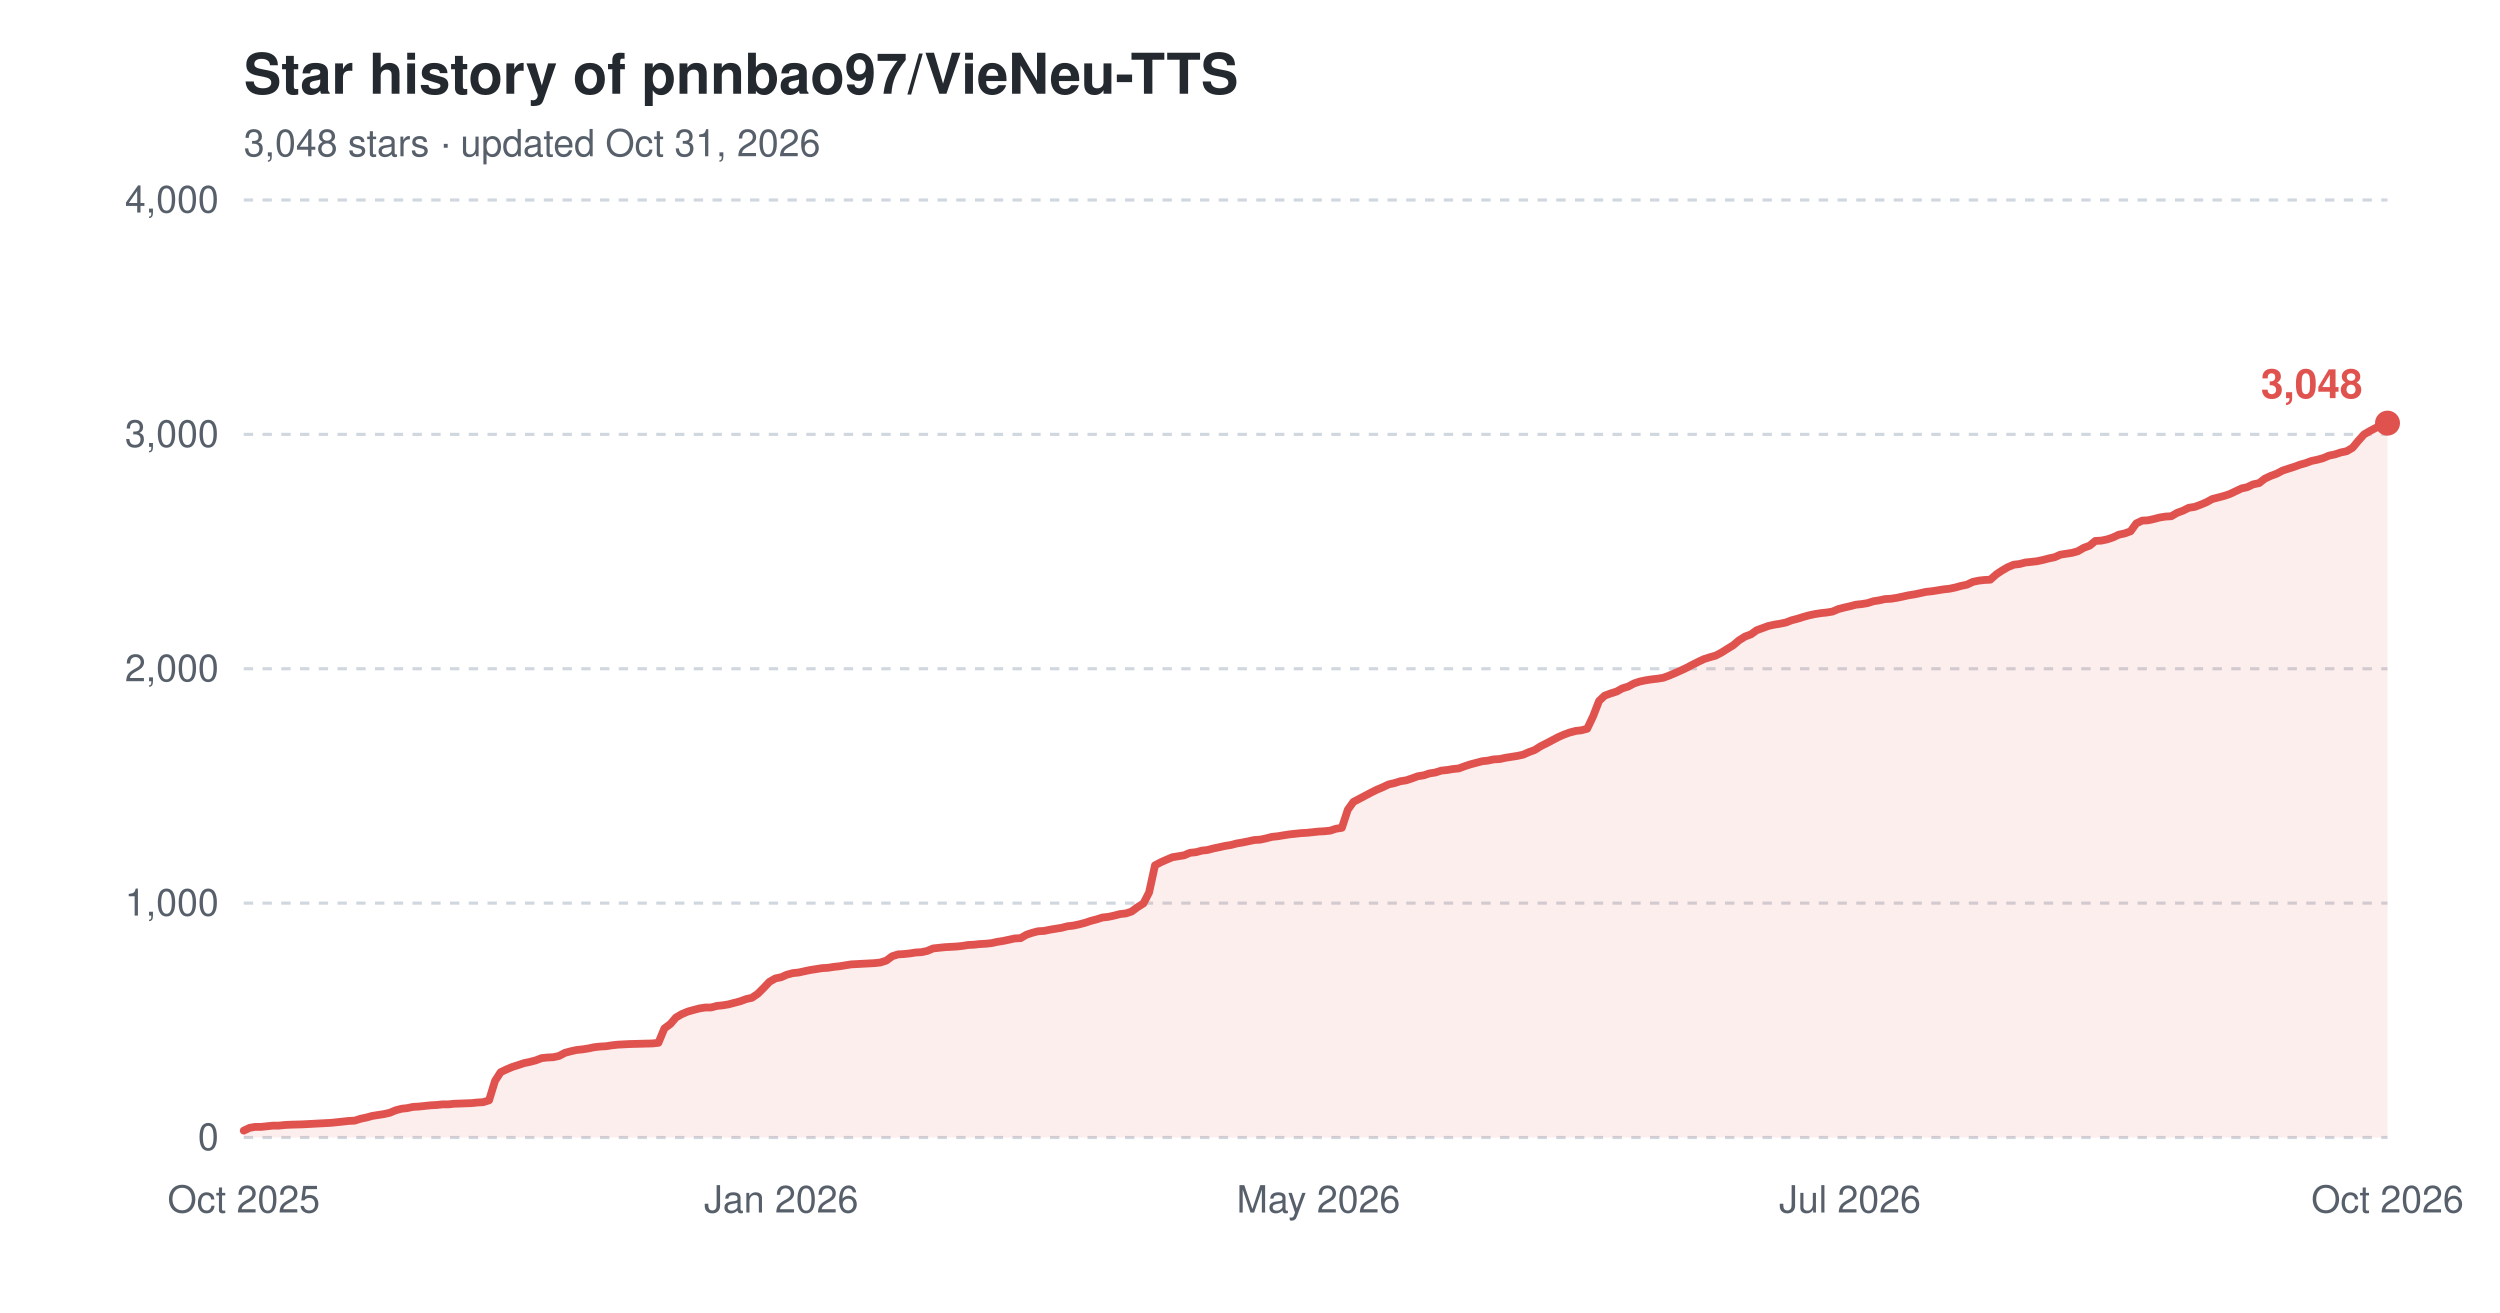
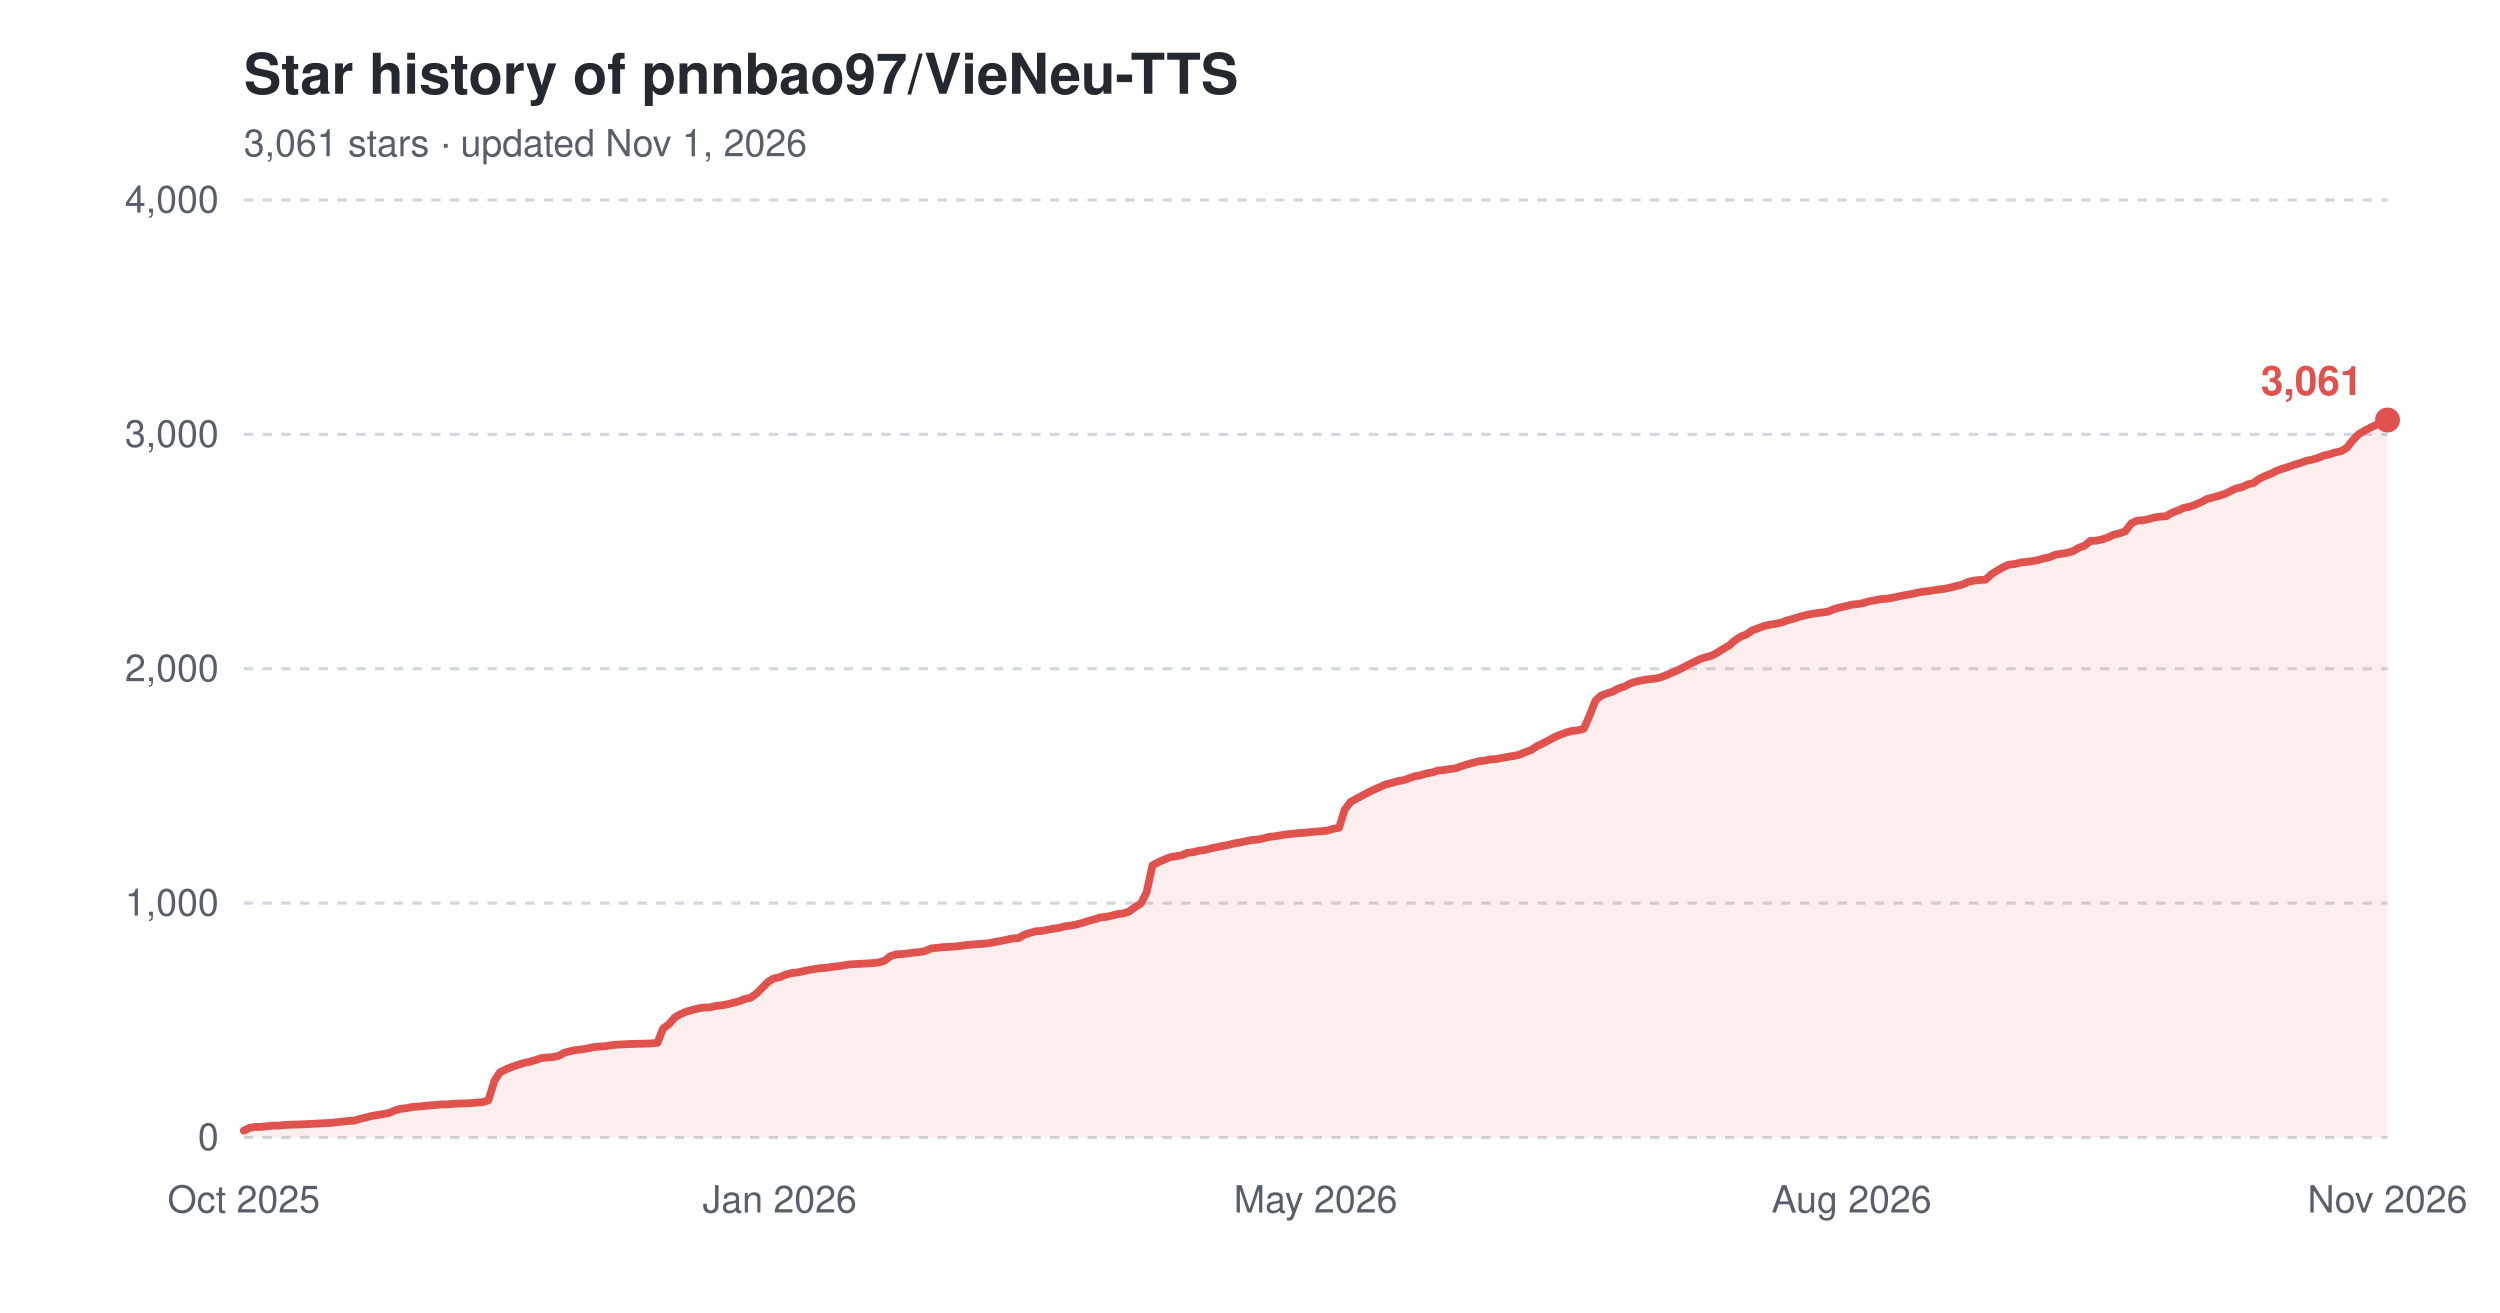
<svg xmlns="http://www.w3.org/2000/svg" width="800" height="420" viewBox="0 0 800 420" role="img" aria-label="Star history of pnnbao97/VieNeu-TTS">
  <text x="78" y="30" font-family="-apple-system,'Segoe UI',Helvetica,Arial,sans-serif" font-size="18" font-weight="600" fill="#24292f">Star history of pnnbao97/VieNeu-TTS</text>
-   <text x="78" y="50" font-family="-apple-system,'Segoe UI',Helvetica,Arial,sans-serif" font-size="12" fill="#57606a">3,048 stars · updated Oct 31, 2026</text>
+   <text x="78" y="50" font-family="-apple-system,'Segoe UI',Helvetica,Arial,sans-serif" font-size="12" fill="#57606a">3,061 stars · updated Nov 1, 2026</text>
  <line x1="78" y1="364.0" x2="764" y2="364.0" stroke="#d0d7de" stroke-width="1" stroke-dasharray="3,3" />
  <text x="70" y="368.0" font-family="-apple-system,'Segoe UI',Helvetica,Arial,sans-serif" font-size="12" text-anchor="end" fill="#57606a">0</text>
  <line x1="78" y1="289.0" x2="764" y2="289.0" stroke="#d0d7de" stroke-width="1" stroke-dasharray="3,3" />
  <text x="70" y="293.0" font-family="-apple-system,'Segoe UI',Helvetica,Arial,sans-serif" font-size="12" text-anchor="end" fill="#57606a">1,000</text>
  <line x1="78" y1="214.0" x2="764" y2="214.0" stroke="#d0d7de" stroke-width="1" stroke-dasharray="3,3" />
  <text x="70" y="218.0" font-family="-apple-system,'Segoe UI',Helvetica,Arial,sans-serif" font-size="12" text-anchor="end" fill="#57606a">2,000</text>
  <line x1="78" y1="139.0" x2="764" y2="139.0" stroke="#d0d7de" stroke-width="1" stroke-dasharray="3,3" />
  <text x="70" y="143.0" font-family="-apple-system,'Segoe UI',Helvetica,Arial,sans-serif" font-size="12" text-anchor="end" fill="#57606a">3,000</text>
  <line x1="78" y1="64.0" x2="764" y2="64.0" stroke="#d0d7de" stroke-width="1" stroke-dasharray="3,3" />
  <text x="70" y="68.0" font-family="-apple-system,'Segoe UI',Helvetica,Arial,sans-serif" font-size="12" text-anchor="end" fill="#57606a">4,000</text>
  <text x="78.0" y="388" font-family="-apple-system,'Segoe UI',Helvetica,Arial,sans-serif" font-size="12" text-anchor="middle" fill="#57606a">Oct 2025</text>
-   <text x="250.0" y="388" font-family="-apple-system,'Segoe UI',Helvetica,Arial,sans-serif" font-size="12" text-anchor="middle" fill="#57606a">Jan 2026</text>
-   <text x="421.9" y="388" font-family="-apple-system,'Segoe UI',Helvetica,Arial,sans-serif" font-size="12" text-anchor="middle" fill="#57606a">May 2026</text>
-   <text x="592.0" y="388" font-family="-apple-system,'Segoe UI',Helvetica,Arial,sans-serif" font-size="12" text-anchor="middle" fill="#57606a">Jul 2026</text>
-   <text x="764.0" y="388" font-family="-apple-system,'Segoe UI',Helvetica,Arial,sans-serif" font-size="12" text-anchor="middle" fill="#57606a">Oct 2026</text>
-   <path d="M78.0,361.8 L79.9,360.9 L81.7,360.6 L83.6,360.6 L85.5,360.4 L87.3,360.2 L89.2,360.2 L91.1,360.0 L93.0,359.9 L96.7,359.8 L100.4,359.6 L102.3,359.5 L104.2,359.4 L106.0,359.3 L107.9,359.1 L109.8,358.9 L111.6,358.7 L113.5,358.6 L115.4,358.0 L117.3,357.6 L119.1,357.1 L121.0,356.8 L122.9,356.5 L124.7,356.1 L126.6,355.3 L128.5,354.8 L130.3,354.6 L132.2,354.2 L134.1,354.1 L135.9,353.9 L137.8,353.7 L139.7,353.6 L141.6,353.4 L143.4,353.4 L145.3,353.2 L150.9,353.0 L152.8,352.8 L154.6,352.7 L156.5,352.1 L158.4,345.9 L160.2,343.1 L162.1,342.2 L164.0,341.4 L165.9,340.8 L167.7,340.2 L169.6,339.8 L171.5,339.3 L173.3,338.6 L175.2,338.4 L177.1,338.3 L178.9,337.9 L180.8,336.9 L182.7,336.4 L184.5,336.0 L186.4,335.8 L188.3,335.5 L190.2,335.1 L192.0,334.9 L193.9,334.8 L195.8,334.5 L197.6,334.3 L199.5,334.2 L201.4,334.1 L205.1,334.0 L208.8,333.9 L210.7,333.7 L212.6,329.1 L214.5,327.7 L216.3,325.6 L218.2,324.5 L220.1,323.7 L221.9,323.2 L223.8,322.7 L225.7,322.4 L227.5,322.4 L229.4,321.9 L231.3,321.7 L233.1,321.4 L235.0,320.9 L236.9,320.4 L238.8,319.7 L240.6,319.3 L242.5,318.0 L244.4,316.1 L246.2,314.2 L248.1,313.1 L250.0,312.7 L251.8,311.9 L253.7,311.4 L255.6,311.2 L257.4,310.8 L259.3,310.4 L261.2,310.1 L263.1,309.8 L264.9,309.7 L266.8,309.4 L268.7,309.2 L270.5,308.9 L272.4,308.6 L274.3,308.5 L276.1,308.4 L278.0,308.3 L279.9,308.2 L281.7,308.0 L283.6,307.4 L285.5,306.0 L287.4,305.4 L289.2,305.3 L291.1,305.1 L293.0,304.8 L294.8,304.7 L296.7,304.3 L298.6,303.5 L302.3,303.1 L306.0,302.9 L307.9,302.7 L309.8,302.4 L311.7,302.3 L313.5,302.1 L315.4,302.0 L317.3,301.8 L319.1,301.4 L321.0,301.1 L322.9,300.7 L324.7,300.3 L326.6,300.2 L328.5,299.1 L330.3,298.5 L332.2,298.0 L334.1,297.9 L336.0,297.5 L337.8,297.2 L339.7,296.9 L341.6,296.4 L343.4,296.2 L345.3,295.8 L347.2,295.3 L349.0,294.7 L350.9,294.2 L352.8,293.6 L354.6,293.4 L356.5,293.0 L358.4,292.5 L360.3,292.3 L362.1,291.7 L364.0,290.3 L365.9,289.1 L367.7,285.6 L369.6,276.9 L371.5,275.9 L373.3,275.1 L375.2,274.3 L377.1,274.0 L378.9,273.7 L380.8,272.9 L382.7,272.7 L384.6,272.2 L386.4,272.0 L388.3,271.5 L390.2,271.1 L392.0,270.7 L393.9,270.4 L395.8,269.9 L397.6,269.6 L399.5,269.2 L401.4,268.8 L403.2,268.7 L405.1,268.3 L407.0,267.8 L408.9,267.6 L410.7,267.3 L412.6,267.0 L416.3,266.6 L418.2,266.5 L420.1,266.3 L421.9,266.1 L423.8,266.0 L425.7,265.8 L427.5,265.2 L429.4,264.9 L431.3,259.1 L433.1,256.6 L435.0,255.6 L436.9,254.6 L438.8,253.6 L440.6,252.7 L442.5,251.9 L444.4,251.0 L446.2,250.6 L448.1,250.0 L450.0,249.7 L451.8,249.1 L453.7,248.4 L455.6,248.1 L457.4,247.5 L459.3,247.2 L461.2,246.6 L463.1,246.4 L464.9,246.1 L466.8,245.9 L468.7,245.2 L470.5,244.6 L472.4,244.1 L474.3,243.6 L476.1,243.4 L478.0,243.0 L479.9,242.9 L481.7,242.5 L483.6,242.2 L485.5,241.9 L487.4,241.5 L489.2,240.7 L491.1,240.0 L493.0,238.8 L494.8,237.9 L496.7,236.9 L498.6,235.9 L500.4,235.1 L502.3,234.4 L504.2,233.9 L506.0,233.7 L507.9,233.2 L509.8,229.2 L511.7,224.3 L513.5,222.6 L515.4,221.9 L517.3,221.3 L519.1,220.3 L521.0,219.7 L522.9,218.7 L524.7,218.1 L526.6,217.7 L528.5,217.4 L530.3,217.2 L532.2,216.9 L534.1,216.2 L536.0,215.4 L537.8,214.6 L539.7,213.7 L541.6,212.7 L543.4,211.8 L545.3,210.9 L547.2,210.3 L549.0,209.8 L550.9,208.8 L552.8,207.6 L554.6,206.5 L556.5,204.9 L558.4,203.7 L560.3,203.0 L562.1,201.7 L564.0,201.0 L565.9,200.3 L567.7,199.9 L569.6,199.6 L571.5,199.2 L573.3,198.5 L575.2,198.0 L577.1,197.4 L578.9,196.9 L580.8,196.5 L582.7,196.2 L584.6,196.0 L586.4,195.7 L588.3,194.9 L590.2,194.4 L592.0,194.0 L593.9,193.5 L595.8,193.3 L597.6,193.0 L599.5,192.4 L601.4,192.1 L603.2,191.7 L605.1,191.6 L607.0,191.3 L608.9,190.9 L610.7,190.5 L612.6,190.2 L614.5,189.8 L616.3,189.4 L618.2,189.2 L620.1,188.9 L621.9,188.6 L623.8,188.4 L625.7,188.0 L627.5,187.5 L629.4,187.1 L631.3,186.2 L633.2,185.8 L635.0,185.6 L636.9,185.5 L638.8,183.8 L640.6,182.6 L642.5,181.5 L644.4,180.7 L646.2,180.5 L648.1,180.0 L650.0,179.8 L651.8,179.6 L653.7,179.2 L655.6,178.7 L657.5,178.3 L659.3,177.5 L661.2,177.2 L663.1,176.9 L664.9,176.4 L666.8,175.3 L668.7,174.6 L670.5,173.1 L672.4,173.0 L674.3,172.6 L676.1,172.0 L678.0,171.1 L679.9,170.7 L681.8,170.0 L683.6,167.5 L685.5,166.6 L687.4,166.5 L689.2,166.1 L691.1,165.6 L693.0,165.3 L694.8,165.2 L696.7,164.1 L698.6,163.4 L700.4,162.5 L702.3,162.2 L704.2,161.5 L706.1,160.7 L707.9,159.7 L709.8,159.2 L711.7,158.7 L713.5,158.1 L715.4,157.2 L717.3,156.3 L719.1,155.9 L721.0,155.0 L722.9,154.6 L724.7,153.2 L726.6,152.3 L728.5,151.6 L730.4,150.6 L732.2,150.0 L734.1,149.4 L736.0,148.7 L737.8,148.2 L739.7,147.5 L741.6,147.1 L743.4,146.6 L745.3,145.8 L747.2,145.4 L749.0,144.8 L750.9,144.4 L752.8,143.3 L754.7,141.0 L756.5,139.0 L758.4,137.9 L760.3,136.9 L762.1,136.0 L764.0,135.4 L764.0,364.0 L78.0,364.0 Z" fill="#e0524e" fill-opacity="0.10" />
-   <path d="M78.0,361.8 L79.9,360.9 L81.7,360.6 L83.6,360.6 L85.5,360.4 L87.3,360.2 L89.2,360.2 L91.1,360.0 L93.0,359.9 L96.7,359.8 L100.4,359.6 L102.3,359.5 L104.2,359.4 L106.0,359.3 L107.9,359.1 L109.8,358.9 L111.6,358.7 L113.5,358.6 L115.4,358.0 L117.3,357.6 L119.1,357.1 L121.0,356.8 L122.9,356.5 L124.7,356.1 L126.6,355.3 L128.5,354.8 L130.3,354.6 L132.2,354.2 L134.1,354.1 L135.9,353.9 L137.8,353.7 L139.7,353.6 L141.6,353.4 L143.4,353.4 L145.3,353.2 L150.9,353.0 L152.8,352.8 L154.6,352.7 L156.5,352.1 L158.4,345.9 L160.2,343.1 L162.1,342.2 L164.0,341.4 L165.9,340.8 L167.7,340.2 L169.6,339.8 L171.5,339.3 L173.3,338.6 L175.2,338.4 L177.1,338.3 L178.9,337.9 L180.8,336.9 L182.7,336.4 L184.5,336.0 L186.4,335.8 L188.3,335.5 L190.2,335.1 L192.0,334.9 L193.9,334.8 L195.8,334.5 L197.6,334.3 L199.5,334.2 L201.4,334.1 L205.1,334.0 L208.8,333.9 L210.7,333.7 L212.6,329.1 L214.5,327.7 L216.3,325.6 L218.2,324.5 L220.1,323.7 L221.9,323.2 L223.8,322.7 L225.7,322.4 L227.5,322.4 L229.4,321.9 L231.3,321.7 L233.1,321.4 L235.0,320.9 L236.9,320.4 L238.8,319.7 L240.6,319.3 L242.5,318.0 L244.4,316.1 L246.2,314.2 L248.1,313.1 L250.0,312.7 L251.8,311.9 L253.7,311.4 L255.6,311.2 L257.4,310.8 L259.3,310.4 L261.2,310.1 L263.1,309.8 L264.9,309.7 L266.8,309.4 L268.7,309.2 L270.5,308.9 L272.4,308.6 L274.3,308.5 L276.1,308.4 L278.0,308.3 L279.9,308.2 L281.7,308.0 L283.6,307.4 L285.5,306.0 L287.4,305.4 L289.2,305.3 L291.1,305.1 L293.0,304.8 L294.8,304.7 L296.7,304.3 L298.6,303.5 L302.3,303.1 L306.0,302.9 L307.9,302.7 L309.8,302.4 L311.7,302.3 L313.5,302.1 L315.4,302.0 L317.3,301.8 L319.1,301.4 L321.0,301.1 L322.9,300.7 L324.7,300.3 L326.6,300.2 L328.5,299.1 L330.3,298.5 L332.2,298.0 L334.1,297.9 L336.0,297.5 L337.8,297.2 L339.7,296.9 L341.6,296.4 L343.4,296.2 L345.3,295.8 L347.2,295.3 L349.0,294.7 L350.9,294.2 L352.8,293.6 L354.6,293.4 L356.5,293.0 L358.4,292.5 L360.3,292.3 L362.1,291.7 L364.0,290.3 L365.9,289.1 L367.7,285.6 L369.6,276.9 L371.5,275.9 L373.3,275.1 L375.2,274.3 L377.1,274.0 L378.9,273.7 L380.8,272.9 L382.7,272.7 L384.6,272.2 L386.4,272.0 L388.3,271.5 L390.2,271.1 L392.0,270.7 L393.9,270.4 L395.8,269.9 L397.6,269.6 L399.5,269.2 L401.4,268.8 L403.2,268.7 L405.1,268.3 L407.0,267.8 L408.9,267.6 L410.7,267.3 L412.6,267.0 L416.3,266.6 L418.2,266.5 L420.1,266.3 L421.9,266.1 L423.8,266.0 L425.7,265.8 L427.5,265.2 L429.4,264.9 L431.3,259.1 L433.1,256.6 L435.0,255.6 L436.9,254.6 L438.8,253.6 L440.6,252.7 L442.5,251.9 L444.4,251.0 L446.2,250.6 L448.1,250.0 L450.0,249.7 L451.8,249.1 L453.7,248.4 L455.6,248.1 L457.4,247.5 L459.3,247.2 L461.2,246.6 L463.1,246.4 L464.9,246.1 L466.8,245.9 L468.7,245.2 L470.5,244.6 L472.4,244.1 L474.3,243.6 L476.1,243.4 L478.0,243.0 L479.9,242.9 L481.7,242.5 L483.6,242.2 L485.5,241.9 L487.4,241.5 L489.2,240.7 L491.1,240.0 L493.0,238.8 L494.8,237.9 L496.7,236.9 L498.6,235.9 L500.4,235.1 L502.3,234.4 L504.2,233.9 L506.0,233.7 L507.9,233.2 L509.8,229.2 L511.7,224.3 L513.5,222.6 L515.4,221.9 L517.3,221.3 L519.1,220.3 L521.0,219.7 L522.9,218.7 L524.7,218.1 L526.6,217.7 L528.5,217.4 L530.3,217.2 L532.2,216.9 L534.1,216.2 L536.0,215.4 L537.8,214.6 L539.7,213.7 L541.6,212.7 L543.4,211.8 L545.3,210.9 L547.2,210.3 L549.0,209.8 L550.9,208.8 L552.8,207.6 L554.6,206.5 L556.5,204.9 L558.4,203.7 L560.3,203.0 L562.1,201.7 L564.0,201.0 L565.9,200.3 L567.7,199.9 L569.6,199.6 L571.5,199.2 L573.3,198.5 L575.2,198.0 L577.1,197.4 L578.9,196.9 L580.8,196.5 L582.7,196.2 L584.6,196.0 L586.4,195.7 L588.3,194.9 L590.2,194.4 L592.0,194.0 L593.9,193.5 L595.8,193.3 L597.6,193.0 L599.5,192.4 L601.4,192.1 L603.2,191.7 L605.1,191.6 L607.0,191.3 L608.9,190.9 L610.7,190.5 L612.6,190.2 L614.5,189.8 L616.3,189.4 L618.2,189.2 L620.1,188.9 L621.9,188.6 L623.8,188.4 L625.7,188.0 L627.5,187.5 L629.4,187.1 L631.3,186.2 L633.2,185.8 L635.0,185.6 L636.9,185.5 L638.8,183.8 L640.6,182.6 L642.5,181.5 L644.4,180.7 L646.2,180.5 L648.1,180.0 L650.0,179.8 L651.8,179.6 L653.7,179.2 L655.6,178.7 L657.5,178.3 L659.3,177.5 L661.2,177.2 L663.1,176.9 L664.9,176.4 L666.8,175.3 L668.7,174.6 L670.5,173.1 L672.4,173.0 L674.3,172.6 L676.1,172.0 L678.0,171.1 L679.9,170.7 L681.8,170.0 L683.6,167.5 L685.5,166.6 L687.4,166.5 L689.2,166.1 L691.1,165.6 L693.0,165.3 L694.8,165.2 L696.7,164.1 L698.6,163.4 L700.4,162.5 L702.3,162.2 L704.2,161.5 L706.1,160.7 L707.9,159.7 L709.8,159.2 L711.7,158.7 L713.5,158.1 L715.4,157.2 L717.3,156.3 L719.1,155.9 L721.0,155.0 L722.9,154.6 L724.7,153.2 L726.6,152.3 L728.5,151.6 L730.4,150.6 L732.2,150.0 L734.1,149.4 L736.0,148.7 L737.8,148.2 L739.7,147.5 L741.6,147.1 L743.4,146.6 L745.3,145.8 L747.2,145.4 L749.0,144.8 L750.9,144.4 L752.8,143.3 L754.7,141.0 L756.5,139.0 L758.4,137.9 L760.3,136.9 L762.1,136.0 L764.0,135.4" fill="none" stroke="#e0524e" stroke-width="2.5" stroke-linejoin="round" stroke-linecap="round" />
-   <circle cx="764.0" cy="135.4" r="4" fill="#e0524e" />
-   <text x="756.0" y="127.4" font-family="-apple-system,'Segoe UI',Helvetica,Arial,sans-serif" font-size="13" font-weight="600" text-anchor="end" fill="#e0524e">3,048</text>
+   <text x="249.5" y="388" font-family="-apple-system,'Segoe UI',Helvetica,Arial,sans-serif" font-size="12" text-anchor="middle" fill="#57606a">Jan 2026</text>
+   <text x="421.0" y="388" font-family="-apple-system,'Segoe UI',Helvetica,Arial,sans-serif" font-size="12" text-anchor="middle" fill="#57606a">May 2026</text>
+   <text x="592.5" y="388" font-family="-apple-system,'Segoe UI',Helvetica,Arial,sans-serif" font-size="12" text-anchor="middle" fill="#57606a">Aug 2026</text>
+   <text x="764.0" y="388" font-family="-apple-system,'Segoe UI',Helvetica,Arial,sans-serif" font-size="12" text-anchor="middle" fill="#57606a">Nov 2026</text>
+   <path d="M78.0,361.8 L79.9,360.9 L81.7,360.6 L83.6,360.6 L85.5,360.4 L87.3,360.2 L89.2,360.2 L91.0,360.0 L92.9,359.9 L96.6,359.8 L100.4,359.6 L102.2,359.5 L104.1,359.4 L106.0,359.3 L107.8,359.1 L109.7,358.9 L111.6,358.7 L113.4,358.6 L115.3,358.0 L117.1,357.6 L119.0,357.1 L120.9,356.8 L122.7,356.5 L124.6,356.1 L126.5,355.3 L128.3,354.8 L130.2,354.6 L132.1,354.2 L133.9,354.1 L135.8,353.9 L137.7,353.7 L139.5,353.6 L141.4,353.4 L143.2,353.4 L145.1,353.2 L150.7,353.0 L152.6,352.8 L154.4,352.7 L156.3,352.1 L158.2,345.9 L160.0,343.1 L161.9,342.2 L163.8,341.4 L165.6,340.8 L167.5,340.2 L169.3,339.8 L171.2,339.3 L173.1,338.6 L174.9,338.4 L176.8,338.3 L178.7,337.9 L180.5,336.9 L182.4,336.4 L184.3,336.0 L186.1,335.8 L188.0,335.5 L189.8,335.1 L191.7,334.9 L193.6,334.8 L195.4,334.5 L197.3,334.3 L199.2,334.2 L201.0,334.1 L204.8,334.0 L208.5,333.9 L210.4,333.7 L212.2,329.1 L214.1,327.7 L215.9,325.6 L217.8,324.5 L219.7,323.7 L221.5,323.2 L223.4,322.7 L225.3,322.4 L227.1,322.4 L229.0,321.9 L230.9,321.7 L232.7,321.4 L234.6,320.9 L236.5,320.4 L238.3,319.7 L240.2,319.3 L242.0,318.0 L243.9,316.1 L245.8,314.2 L247.6,313.1 L249.5,312.7 L251.4,311.9 L253.2,311.4 L255.1,311.2 L257.0,310.8 L258.8,310.4 L260.7,310.1 L262.5,309.8 L264.4,309.7 L266.3,309.4 L268.1,309.2 L270.0,308.9 L271.9,308.6 L273.7,308.5 L275.6,308.4 L277.5,308.3 L279.3,308.2 L281.2,308.0 L283.1,307.4 L284.9,306.0 L286.8,305.4 L288.6,305.3 L290.5,305.1 L292.4,304.8 L294.2,304.7 L296.1,304.3 L298.0,303.5 L301.7,303.1 L305.4,302.9 L307.3,302.7 L309.2,302.4 L311.0,302.3 L312.9,302.1 L314.7,302.0 L316.6,301.8 L318.5,301.4 L320.3,301.1 L322.2,300.7 L324.1,300.3 L325.9,300.2 L327.8,299.1 L329.7,298.5 L331.5,298.0 L333.4,297.9 L335.2,297.5 L337.1,297.2 L339.0,296.9 L340.8,296.4 L342.7,296.2 L344.6,295.8 L346.4,295.3 L348.3,294.7 L350.2,294.2 L352.0,293.6 L353.9,293.4 L355.8,293.0 L357.6,292.5 L359.5,292.3 L361.3,291.7 L363.2,290.3 L365.1,289.1 L366.9,285.6 L368.8,276.9 L370.7,275.9 L372.5,275.1 L374.4,274.3 L376.3,274.0 L378.1,273.7 L380.0,272.9 L381.9,272.7 L383.7,272.2 L385.6,272.0 L387.4,271.5 L389.3,271.1 L391.2,270.7 L393.0,270.4 L394.9,269.9 L396.8,269.6 L398.6,269.2 L400.5,268.8 L402.4,268.7 L404.2,268.3 L406.1,267.8 L408.0,267.6 L409.8,267.3 L411.7,267.0 L415.4,266.6 L417.3,266.5 L419.1,266.3 L421.0,266.1 L422.9,266.0 L424.7,265.8 L426.6,265.2 L428.5,264.9 L430.3,259.1 L432.2,256.6 L434.0,255.6 L435.9,254.6 L437.8,253.6 L439.6,252.7 L441.5,251.9 L443.4,251.0 L445.2,250.6 L447.1,250.0 L449.0,249.7 L450.8,249.1 L452.7,248.4 L454.6,248.1 L456.4,247.5 L458.3,247.2 L460.1,246.6 L462.0,246.4 L463.9,246.1 L465.7,245.9 L467.6,245.2 L469.5,244.6 L471.3,244.1 L473.2,243.6 L475.1,243.4 L476.9,243.0 L478.8,242.9 L480.7,242.5 L482.5,242.2 L484.4,241.9 L486.2,241.5 L488.1,240.7 L490.0,240.0 L491.8,238.8 L493.7,237.9 L495.6,236.9 L497.4,235.9 L499.3,235.1 L501.2,234.4 L503.0,233.9 L504.9,233.7 L506.8,233.2 L508.6,229.2 L510.5,224.3 L512.3,222.6 L514.2,221.9 L516.1,221.3 L517.9,220.3 L519.8,219.7 L521.7,218.7 L523.5,218.1 L525.4,217.7 L527.3,217.4 L529.1,217.2 L531.0,216.9 L532.8,216.2 L534.7,215.4 L536.6,214.6 L538.4,213.7 L540.3,212.7 L542.2,211.8 L544.0,210.9 L545.9,210.3 L547.8,209.8 L549.6,208.8 L551.5,207.6 L553.4,206.5 L555.2,204.9 L557.1,203.7 L558.9,203.0 L560.8,201.7 L562.7,201.0 L564.5,200.3 L566.4,199.9 L568.3,199.6 L570.1,199.2 L572.0,198.5 L573.9,198.0 L575.7,197.4 L577.6,196.9 L579.5,196.5 L581.3,196.2 L583.2,196.0 L585.0,195.7 L586.9,194.9 L588.8,194.4 L590.6,194.0 L592.5,193.5 L594.4,193.3 L596.2,193.0 L598.1,192.4 L600.0,192.1 L601.8,191.7 L603.7,191.6 L605.5,191.3 L607.4,190.9 L609.3,190.5 L611.1,190.2 L613.0,189.8 L614.9,189.4 L616.7,189.2 L618.6,188.9 L620.5,188.6 L622.3,188.4 L624.2,188.0 L626.1,187.5 L627.9,187.1 L629.8,186.2 L631.6,185.8 L633.5,185.6 L635.4,185.5 L637.2,183.8 L639.1,182.6 L641.0,181.5 L642.8,180.7 L644.7,180.5 L646.6,180.0 L648.4,179.8 L650.3,179.6 L652.2,179.2 L654.0,178.7 L655.9,178.3 L657.7,177.5 L659.6,177.2 L661.5,176.9 L663.3,176.4 L665.2,175.3 L667.1,174.6 L668.9,173.1 L670.8,173.0 L672.7,172.6 L674.5,172.0 L676.4,171.1 L678.2,170.7 L680.1,170.0 L682.0,167.5 L683.8,166.6 L685.7,166.5 L687.6,166.1 L689.4,165.6 L691.3,165.3 L693.2,165.2 L695.0,164.1 L696.9,163.4 L698.8,162.5 L700.6,162.2 L702.5,161.5 L704.3,160.7 L706.2,159.7 L708.1,159.2 L709.9,158.7 L711.8,158.1 L713.7,157.2 L715.5,156.3 L717.4,155.9 L719.3,155.0 L721.1,154.6 L723.0,153.2 L724.9,152.3 L726.7,151.6 L728.6,150.6 L730.4,150.0 L732.3,149.4 L734.2,148.7 L736.0,148.2 L737.9,147.5 L739.8,147.1 L741.6,146.6 L743.5,145.8 L745.4,145.4 L747.2,144.8 L749.1,144.4 L751.0,143.3 L752.8,141.0 L754.7,139.0 L756.5,137.9 L758.4,136.9 L760.3,136.0 L762.1,135.4 L764.0,134.4 L764.0,364.0 L78.0,364.0 Z" fill="#e0524e" fill-opacity="0.10" />
+   <path d="M78.0,361.8 L79.9,360.9 L81.7,360.6 L83.6,360.6 L85.5,360.4 L87.3,360.2 L89.2,360.2 L91.0,360.0 L92.9,359.9 L96.6,359.8 L100.4,359.6 L102.2,359.5 L104.1,359.4 L106.0,359.3 L107.8,359.1 L109.7,358.9 L111.6,358.7 L113.4,358.6 L115.3,358.0 L117.1,357.6 L119.0,357.1 L120.9,356.8 L122.7,356.5 L124.6,356.1 L126.5,355.3 L128.3,354.8 L130.2,354.6 L132.1,354.2 L133.9,354.1 L135.8,353.9 L137.7,353.7 L139.5,353.6 L141.4,353.4 L143.2,353.4 L145.1,353.2 L150.7,353.0 L152.6,352.8 L154.4,352.7 L156.3,352.1 L158.2,345.9 L160.0,343.1 L161.9,342.2 L163.8,341.4 L165.6,340.8 L167.5,340.2 L169.3,339.8 L171.2,339.3 L173.1,338.6 L174.9,338.4 L176.8,338.3 L178.7,337.9 L180.5,336.9 L182.4,336.4 L184.3,336.0 L186.1,335.8 L188.0,335.5 L189.8,335.1 L191.7,334.9 L193.6,334.8 L195.4,334.5 L197.3,334.3 L199.2,334.2 L201.0,334.1 L204.8,334.0 L208.5,333.9 L210.4,333.7 L212.2,329.1 L214.1,327.7 L215.9,325.6 L217.8,324.5 L219.7,323.7 L221.5,323.2 L223.4,322.7 L225.3,322.4 L227.1,322.4 L229.0,321.9 L230.9,321.7 L232.7,321.4 L234.6,320.9 L236.5,320.4 L238.3,319.7 L240.2,319.3 L242.0,318.0 L243.9,316.1 L245.8,314.2 L247.6,313.1 L249.5,312.7 L251.4,311.9 L253.2,311.4 L255.1,311.2 L257.0,310.8 L258.8,310.4 L260.7,310.1 L262.5,309.8 L264.4,309.7 L266.3,309.4 L268.1,309.2 L270.0,308.9 L271.9,308.6 L273.7,308.5 L275.6,308.4 L277.5,308.3 L279.3,308.2 L281.2,308.0 L283.1,307.4 L284.9,306.0 L286.8,305.4 L288.6,305.3 L290.5,305.1 L292.4,304.8 L294.2,304.7 L296.1,304.3 L298.0,303.5 L301.7,303.1 L305.4,302.9 L307.3,302.7 L309.2,302.4 L311.0,302.3 L312.9,302.1 L314.7,302.0 L316.6,301.8 L318.5,301.4 L320.3,301.1 L322.2,300.7 L324.1,300.3 L325.9,300.2 L327.8,299.1 L329.7,298.5 L331.5,298.0 L333.4,297.9 L335.2,297.5 L337.1,297.2 L339.0,296.9 L340.8,296.4 L342.7,296.2 L344.6,295.8 L346.4,295.3 L348.3,294.7 L350.2,294.2 L352.0,293.6 L353.9,293.4 L355.8,293.0 L357.6,292.5 L359.5,292.3 L361.3,291.7 L363.2,290.3 L365.1,289.1 L366.9,285.6 L368.8,276.9 L370.7,275.9 L372.5,275.1 L374.4,274.3 L376.3,274.0 L378.1,273.7 L380.0,272.9 L381.9,272.7 L383.7,272.2 L385.6,272.0 L387.4,271.5 L389.3,271.1 L391.2,270.7 L393.0,270.4 L394.9,269.9 L396.8,269.6 L398.6,269.2 L400.5,268.8 L402.4,268.7 L404.2,268.3 L406.1,267.8 L408.0,267.6 L409.8,267.3 L411.7,267.0 L415.4,266.6 L417.3,266.5 L419.1,266.3 L421.0,266.1 L422.9,266.0 L424.7,265.8 L426.6,265.2 L428.5,264.9 L430.3,259.1 L432.2,256.6 L434.0,255.6 L435.9,254.6 L437.8,253.6 L439.6,252.7 L441.5,251.9 L443.4,251.0 L445.2,250.6 L447.1,250.0 L449.0,249.7 L450.8,249.1 L452.7,248.4 L454.6,248.1 L456.4,247.5 L458.3,247.2 L460.1,246.6 L462.0,246.4 L463.9,246.1 L465.7,245.9 L467.6,245.2 L469.5,244.6 L471.3,244.1 L473.2,243.6 L475.1,243.4 L476.9,243.0 L478.8,242.9 L480.7,242.5 L482.5,242.2 L484.4,241.9 L486.2,241.5 L488.1,240.7 L490.0,240.0 L491.8,238.8 L493.7,237.9 L495.6,236.9 L497.4,235.9 L499.3,235.1 L501.2,234.4 L503.0,233.9 L504.9,233.7 L506.8,233.2 L508.6,229.2 L510.5,224.3 L512.3,222.6 L514.2,221.9 L516.1,221.3 L517.9,220.3 L519.8,219.7 L521.7,218.7 L523.5,218.1 L525.4,217.7 L527.3,217.4 L529.1,217.2 L531.0,216.9 L532.8,216.2 L534.7,215.4 L536.6,214.6 L538.4,213.7 L540.3,212.7 L542.2,211.8 L544.0,210.9 L545.9,210.3 L547.8,209.8 L549.6,208.8 L551.5,207.6 L553.4,206.5 L555.2,204.9 L557.1,203.7 L558.9,203.0 L560.8,201.7 L562.7,201.0 L564.5,200.3 L566.4,199.9 L568.3,199.6 L570.1,199.2 L572.0,198.5 L573.9,198.0 L575.7,197.4 L577.6,196.9 L579.5,196.5 L581.3,196.2 L583.2,196.0 L585.0,195.7 L586.9,194.9 L588.8,194.4 L590.6,194.0 L592.5,193.5 L594.4,193.3 L596.2,193.0 L598.1,192.4 L600.0,192.1 L601.8,191.7 L603.7,191.6 L605.5,191.3 L607.4,190.9 L609.3,190.5 L611.1,190.2 L613.0,189.8 L614.9,189.4 L616.7,189.2 L618.6,188.9 L620.5,188.6 L622.3,188.4 L624.2,188.0 L626.1,187.5 L627.9,187.1 L629.8,186.2 L631.6,185.8 L633.5,185.6 L635.4,185.5 L637.2,183.8 L639.1,182.6 L641.0,181.5 L642.8,180.7 L644.7,180.5 L646.6,180.0 L648.4,179.8 L650.3,179.6 L652.2,179.2 L654.0,178.7 L655.9,178.3 L657.7,177.5 L659.6,177.2 L661.5,176.9 L663.3,176.4 L665.2,175.3 L667.1,174.6 L668.9,173.1 L670.8,173.0 L672.7,172.6 L674.5,172.0 L676.4,171.1 L678.2,170.7 L680.1,170.0 L682.0,167.5 L683.8,166.6 L685.7,166.5 L687.6,166.1 L689.4,165.6 L691.3,165.3 L693.2,165.2 L695.0,164.1 L696.9,163.4 L698.8,162.5 L700.6,162.2 L702.5,161.5 L704.3,160.7 L706.2,159.7 L708.1,159.2 L709.9,158.7 L711.8,158.1 L713.7,157.2 L715.5,156.3 L717.4,155.9 L719.3,155.0 L721.1,154.6 L723.0,153.2 L724.9,152.3 L726.7,151.6 L728.6,150.6 L730.4,150.0 L732.3,149.4 L734.2,148.7 L736.0,148.2 L737.9,147.5 L739.8,147.1 L741.6,146.6 L743.5,145.8 L745.4,145.4 L747.2,144.8 L749.1,144.4 L751.0,143.3 L752.8,141.0 L754.7,139.0 L756.5,137.9 L758.4,136.9 L760.3,136.0 L762.1,135.4 L764.0,134.4" fill="none" stroke="#e0524e" stroke-width="2.5" stroke-linejoin="round" stroke-linecap="round" />
+   <circle cx="764.0" cy="134.4" r="4" fill="#e0524e" />
+   <text x="756.0" y="126.4" font-family="-apple-system,'Segoe UI',Helvetica,Arial,sans-serif" font-size="13" font-weight="600" text-anchor="end" fill="#e0524e">3,061</text>
</svg>
